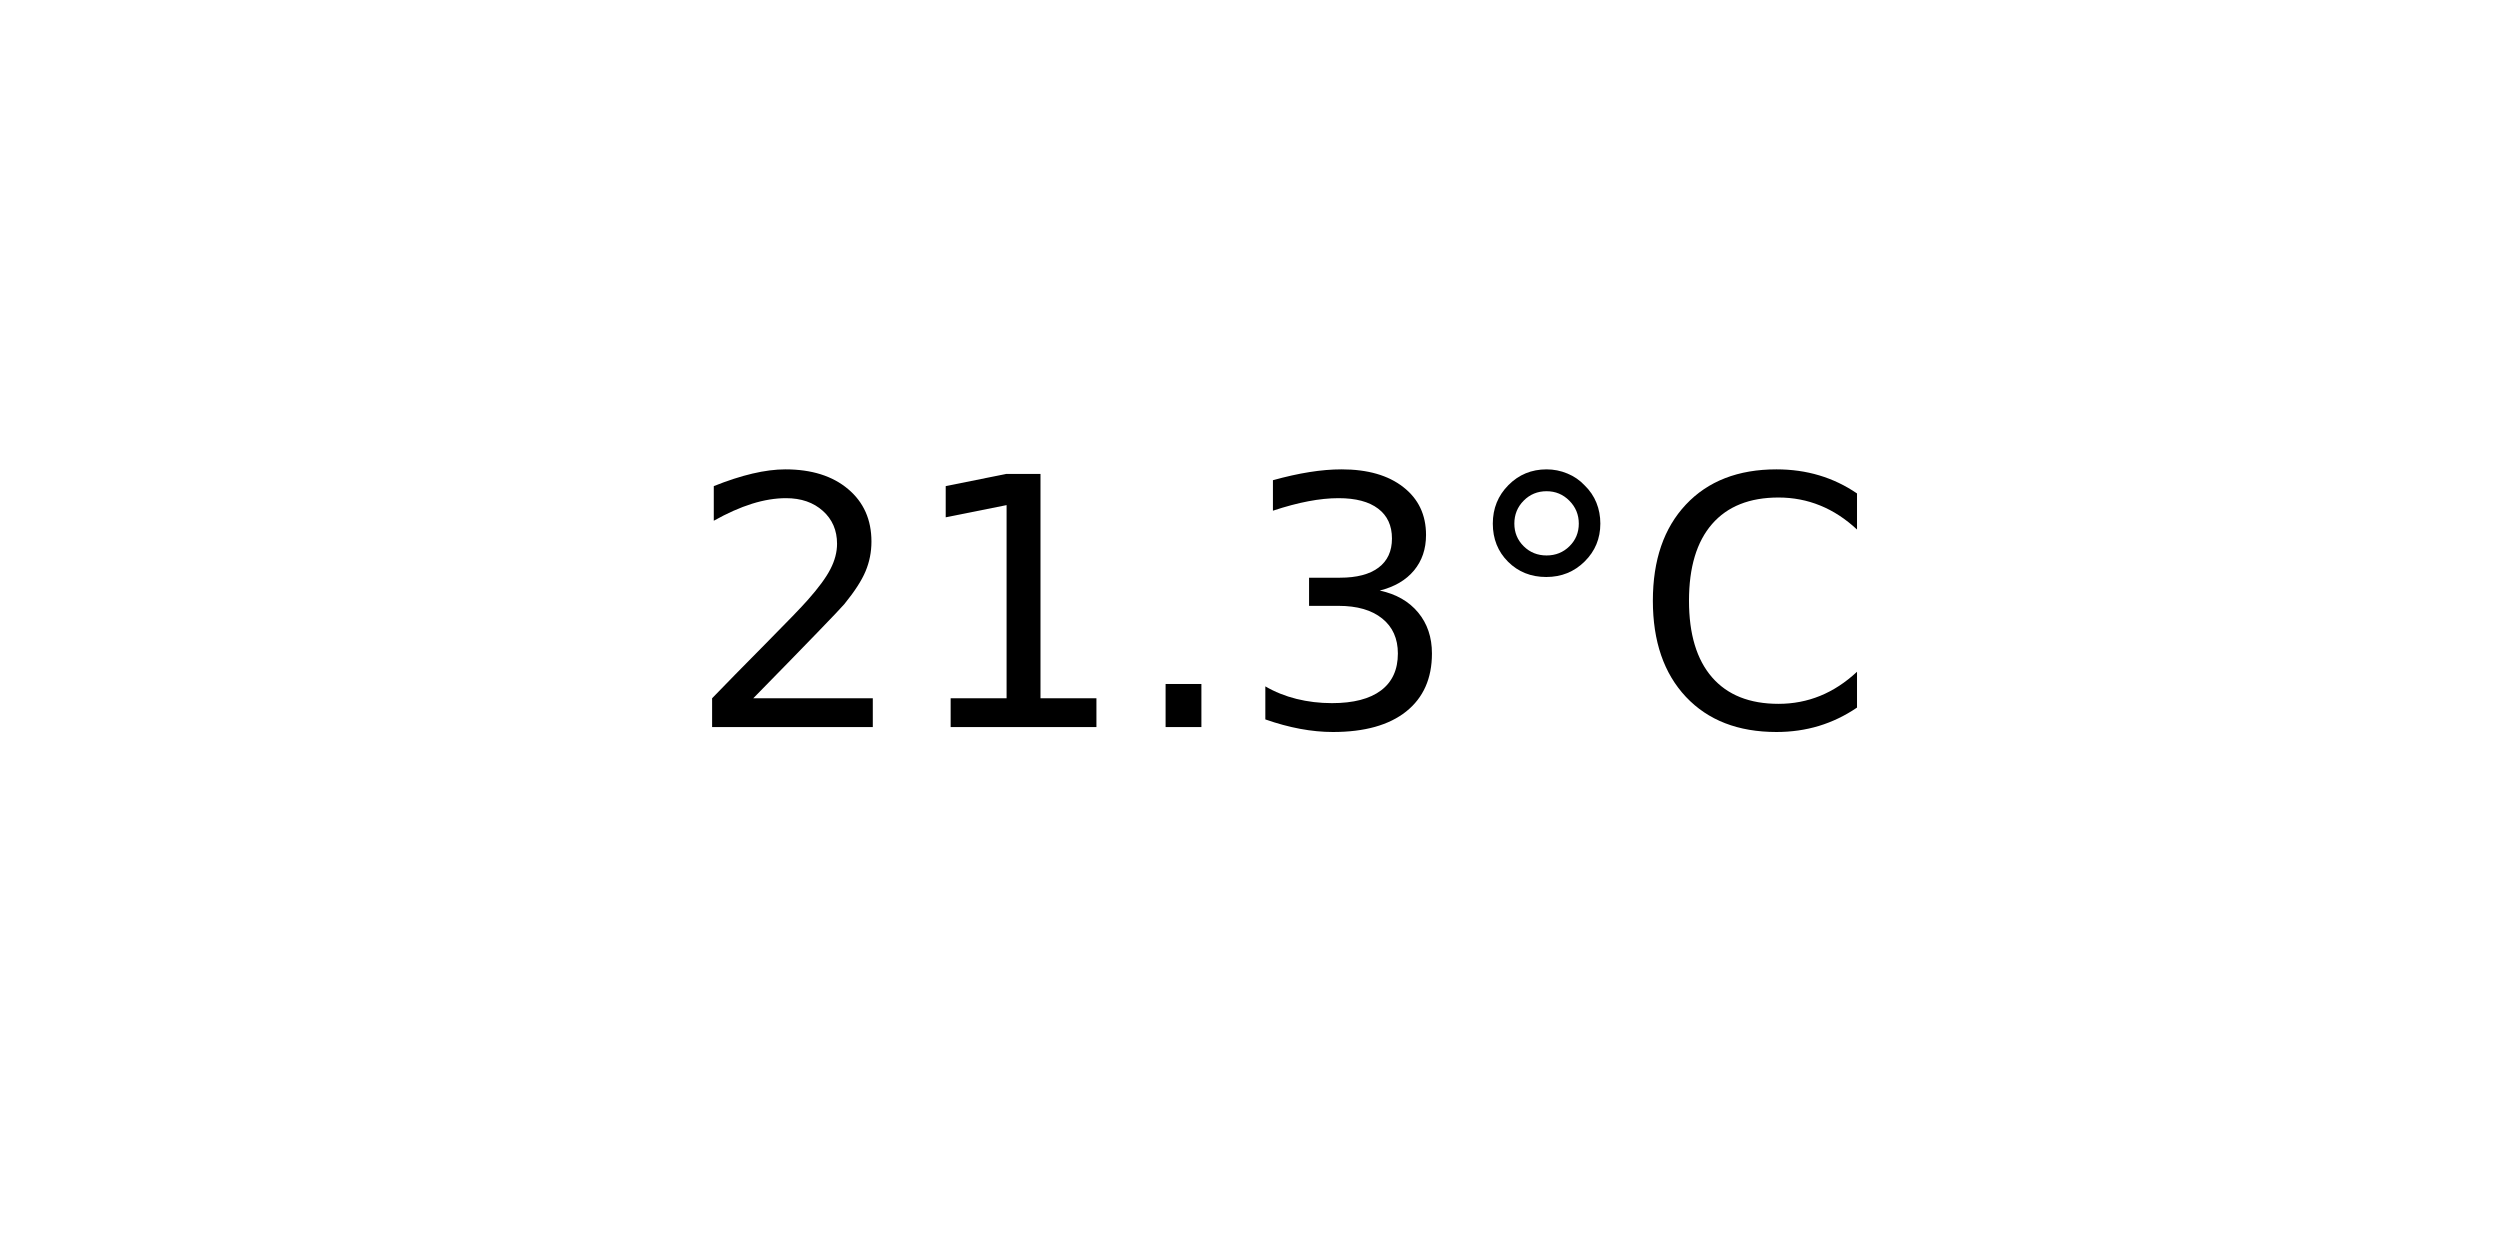
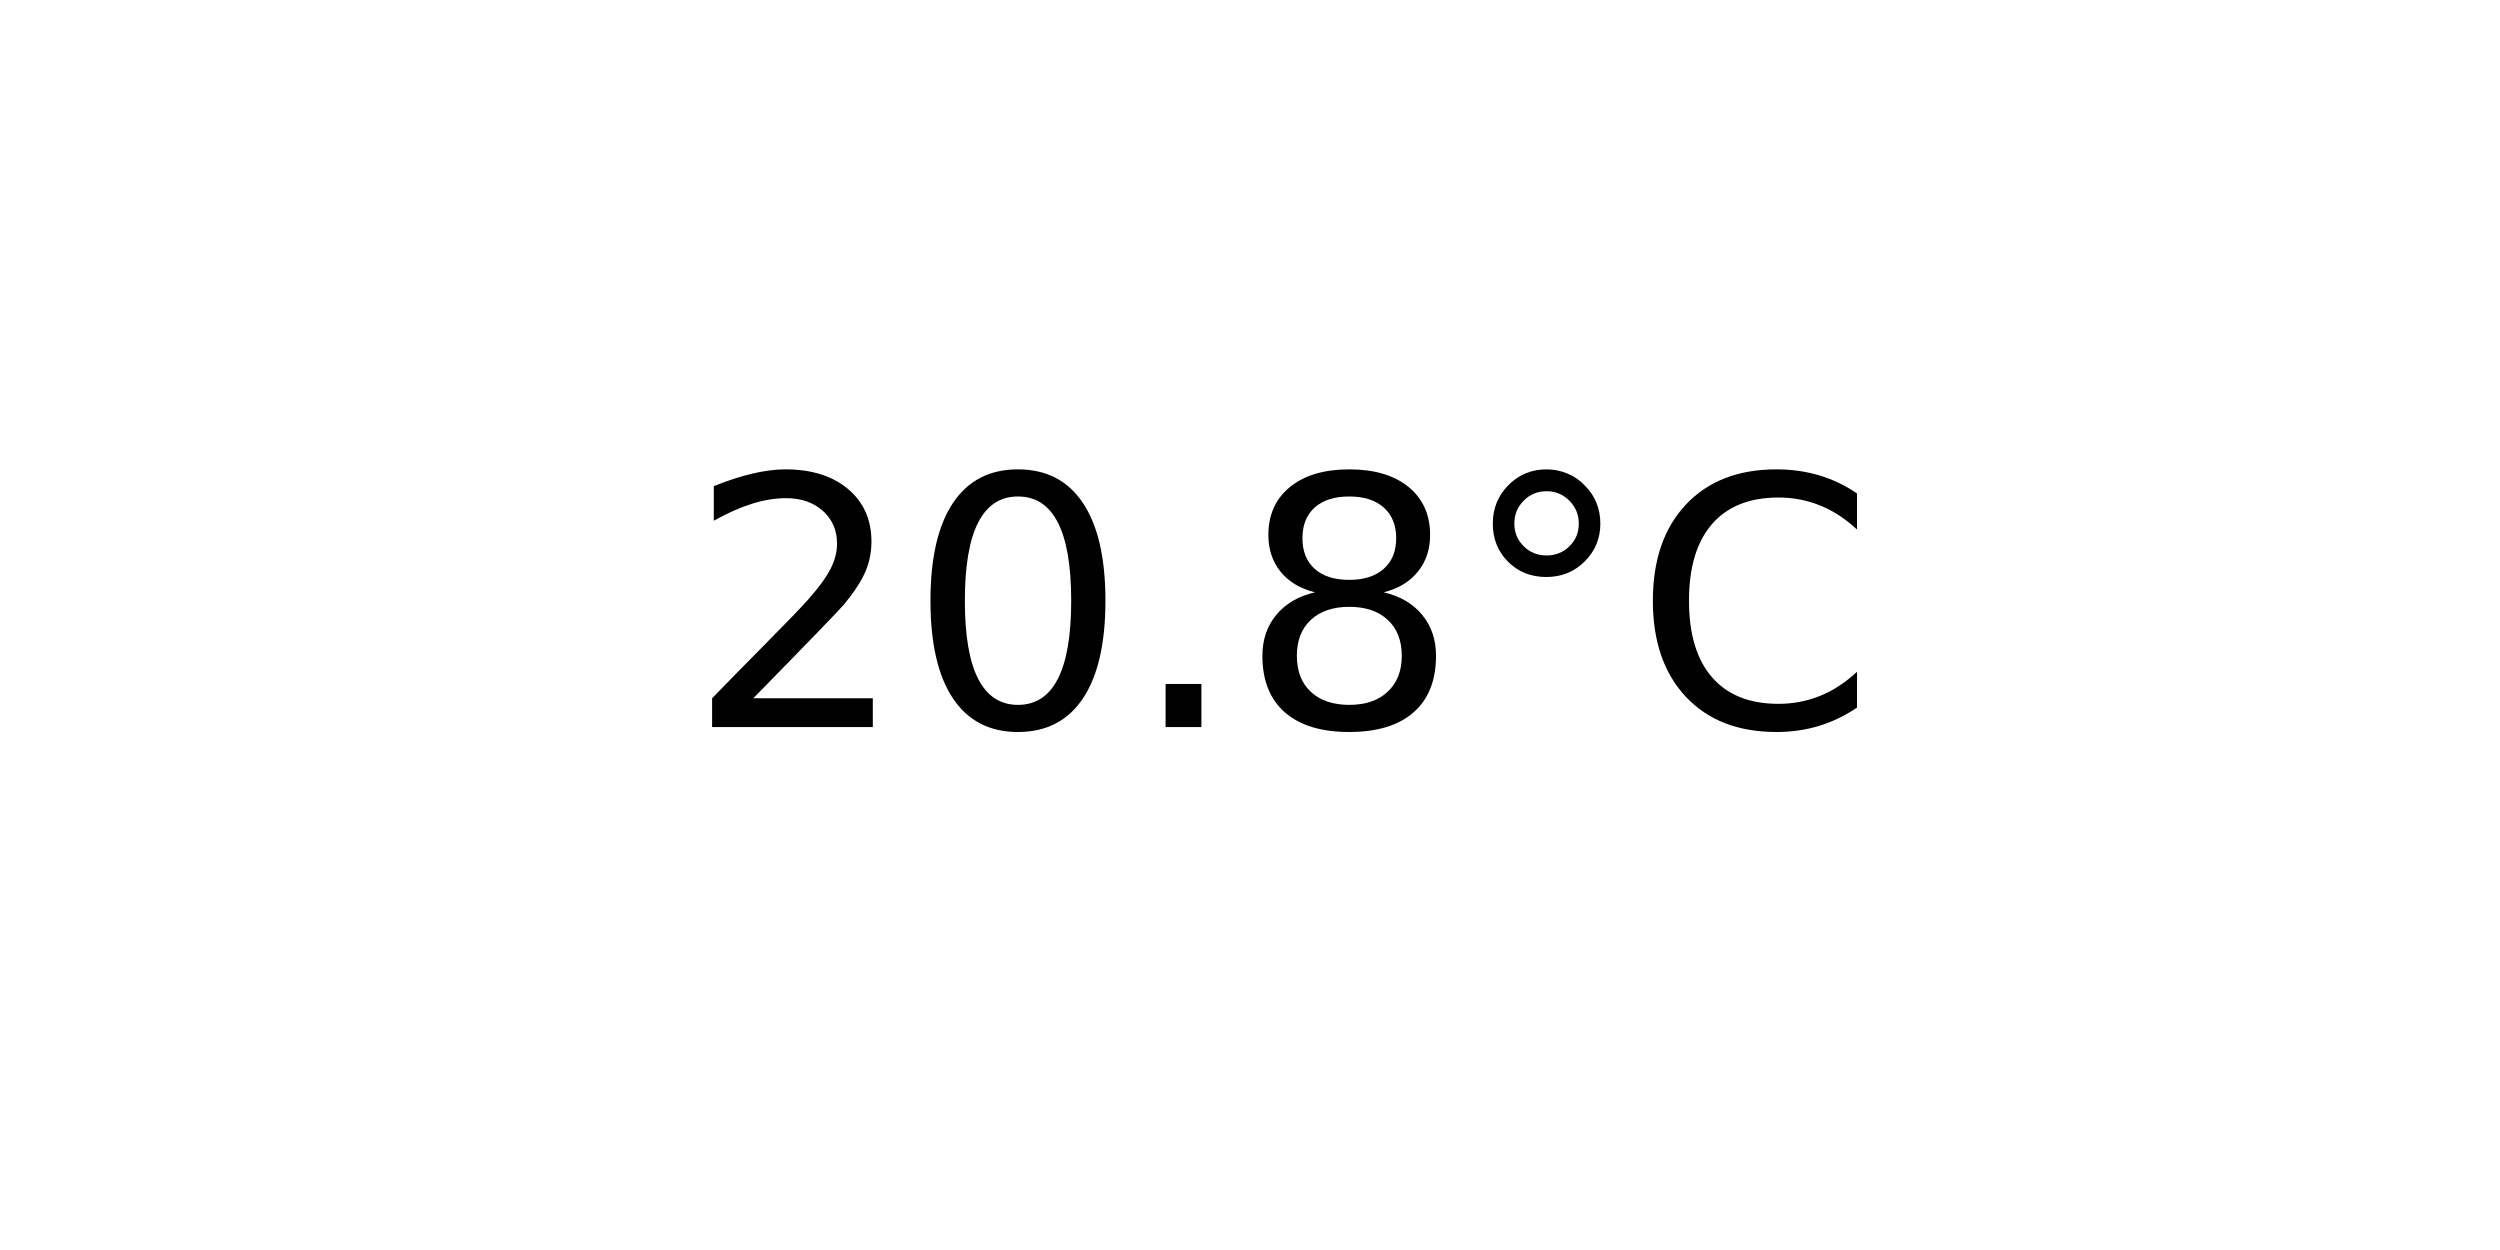
<svg xmlns="http://www.w3.org/2000/svg" xmlns:xlink="http://www.w3.org/1999/xlink" width="72pt" height="36pt" viewBox="0 0 72 36" version="1.1">
  <defs>
    <style type="text/css">*{stroke-linejoin: round; stroke-linecap: butt}</style>
  </defs>
  <g id="figure_1">
    <g id="axes_1">
      <g id="text_1">
        <g transform="translate(19.77578 20.93937) scale(0.1 -0.1)">
          <defs>
            <path id="DejaVuSans-32" d="M 1228 531  L 3431 531  L 3431 0  L 469 0  L 469 531  Q 828 903 1448 1529  Q 2069 2156 2228 2338  Q 2531 2678 2651 2914  Q 2772 3150 2772 3378  Q 2772 3750 2511 3984  Q 2250 4219 1831 4219  Q 1534 4219 1204 4116  Q 875 4013 500 3803  L 500 4441  Q 881 4594 1212 4672  Q 1544 4750 1819 4750  Q 2544 4750 2975 4387  Q 3406 4025 3406 3419  Q 3406 3131 3298 2873  Q 3191 2616 2906 2266  Q 2828 2175 2409 1742  Q 1991 1309 1228 531  z " transform="scale(0.015625)" />
-             <path id="DejaVuSans-31" d="M 794 531  L 1825 531  L 1825 4091  L 703 3866  L 703 4441  L 1819 4666  L 2450 4666  L 2450 531  L 3481 531  L 3481 0  L 794 0  L 794 531  z " transform="scale(0.015625)" />
+             <path id="DejaVuSans-30" d="M 2034 4250  Q 1547 4250 1301 3770  Q 1056 3291 1056 2328  Q 1056 1369 1301 889  Q 1547 409 2034 409  Q 2525 409 2770 889  Q 3016 1369 3016 2328  Q 3016 3291 2770 3770  Q 2525 4250 2034 4250  z M 2034 4750  Q 2819 4750 3233 4129  Q 3647 3509 3647 2328  Q 3647 1150 3233 529  Q 2819 -91 2034 -91  Q 1250 -91 836 529  Q 422 1150 422 2328  Q 422 3509 836 4129  Q 1250 4750 2034 4750  z " transform="scale(0.015625)" />
            <path id="DejaVuSans-2e" d="M 684 794  L 1344 794  L 1344 0  L 684 0  L 684 794  z " transform="scale(0.015625)" />
-             <path id="DejaVuSans-33" d="M 2597 2516  Q 3050 2419 3304 2112  Q 3559 1806 3559 1356  Q 3559 666 3084 287  Q 2609 -91 1734 -91  Q 1441 -91 1130 -33  Q 819 25 488 141  L 488 750  Q 750 597 1062 519  Q 1375 441 1716 441  Q 2309 441 2620 675  Q 2931 909 2931 1356  Q 2931 1769 2642 2001  Q 2353 2234 1838 2234  L 1294 2234  L 1294 2753  L 1863 2753  Q 2328 2753 2575 2939  Q 2822 3125 2822 3475  Q 2822 3834 2567 4026  Q 2313 4219 1838 4219  Q 1578 4219 1281 4162  Q 984 4106 628 3988  L 628 4550  Q 988 4650 1302 4700  Q 1616 4750 1894 4750  Q 2613 4750 3031 4423  Q 3450 4097 3450 3541  Q 3450 3153 3228 2886  Q 3006 2619 2597 2516  z " transform="scale(0.015625)" />
+             <path id="DejaVuSans-38" d="M 2034 2216  Q 1584 2216 1326 1975  Q 1069 1734 1069 1313  Q 1069 891 1326 650  Q 1584 409 2034 409  Q 2484 409 2743 651  Q 3003 894 3003 1313  Q 3003 1734 2745 1975  Q 2488 2216 2034 2216  z M 1403 2484  Q 997 2584 770 2862  Q 544 3141 544 3541  Q 544 4100 942 4425  Q 1341 4750 2034 4750  Q 2731 4750 3128 4425  Q 3525 4100 3525 3541  Q 3525 3141 3298 2862  Q 3072 2584 2669 2484  Q 3125 2378 3379 2068  Q 3634 1759 3634 1313  Q 3634 634 3220 271  Q 2806 -91 2034 -91  Q 1263 -91 848 271  Q 434 634 434 1313  Q 434 1759 690 2068  Q 947 2378 1403 2484  z M 1172 3481  Q 1172 3119 1398 2916  Q 1625 2713 2034 2713  Q 2441 2713 2670 2916  Q 2900 3119 2900 3481  Q 2900 3844 2670 4047  Q 2441 4250 2034 4250  Q 1625 4250 1398 4047  Q 1172 3844 1172 3481  z " transform="scale(0.015625)" />
            <path id="DejaVuSans-b0" d="M 1600 4347  Q 1350 4347 1178 4173  Q 1006 4000 1006 3750  Q 1006 3503 1178 3333  Q 1350 3163 1600 3163  Q 1850 3163 2022 3333  Q 2194 3503 2194 3750  Q 2194 3997 2020 4172  Q 1847 4347 1600 4347  z M 1600 4750  Q 1800 4750 1984 4673  Q 2169 4597 2303 4453  Q 2447 4313 2519 4134  Q 2591 3956 2591 3750  Q 2591 3338 2302 3052  Q 2013 2766 1594 2766  Q 1172 2766 890 3047  Q 609 3328 609 3750  Q 609 4169 896 4459  Q 1184 4750 1600 4750  z " transform="scale(0.015625)" />
            <path id="DejaVuSans-43" d="M 4122 4306  L 4122 3641  Q 3803 3938 3442 4084  Q 3081 4231 2675 4231  Q 1875 4231 1450 3742  Q 1025 3253 1025 2328  Q 1025 1406 1450 917  Q 1875 428 2675 428  Q 3081 428 3442 575  Q 3803 722 4122 1019  L 4122 359  Q 3791 134 3420 21  Q 3050 -91 2638 -91  Q 1578 -91 968 557  Q 359 1206 359 2328  Q 359 3453 968 4101  Q 1578 4750 2638 4750  Q 3056 4750 3426 4639  Q 3797 4528 4122 4306  z " transform="scale(0.015625)" />
          </defs>
          <use xlink:href="#DejaVuSans-32" />
-           <use xlink:href="#DejaVuSans-31" x="63.623" />
+           <use xlink:href="#DejaVuSans-30" x="63.623" />
          <use xlink:href="#DejaVuSans-2e" x="127.246" />
-           <use xlink:href="#DejaVuSans-33" x="159.033" />
+           <use xlink:href="#DejaVuSans-38" x="159.033" />
          <use xlink:href="#DejaVuSans-b0" x="222.656" />
          <use xlink:href="#DejaVuSans-43" x="272.656" />
        </g>
      </g>
    </g>
  </g>
</svg>
